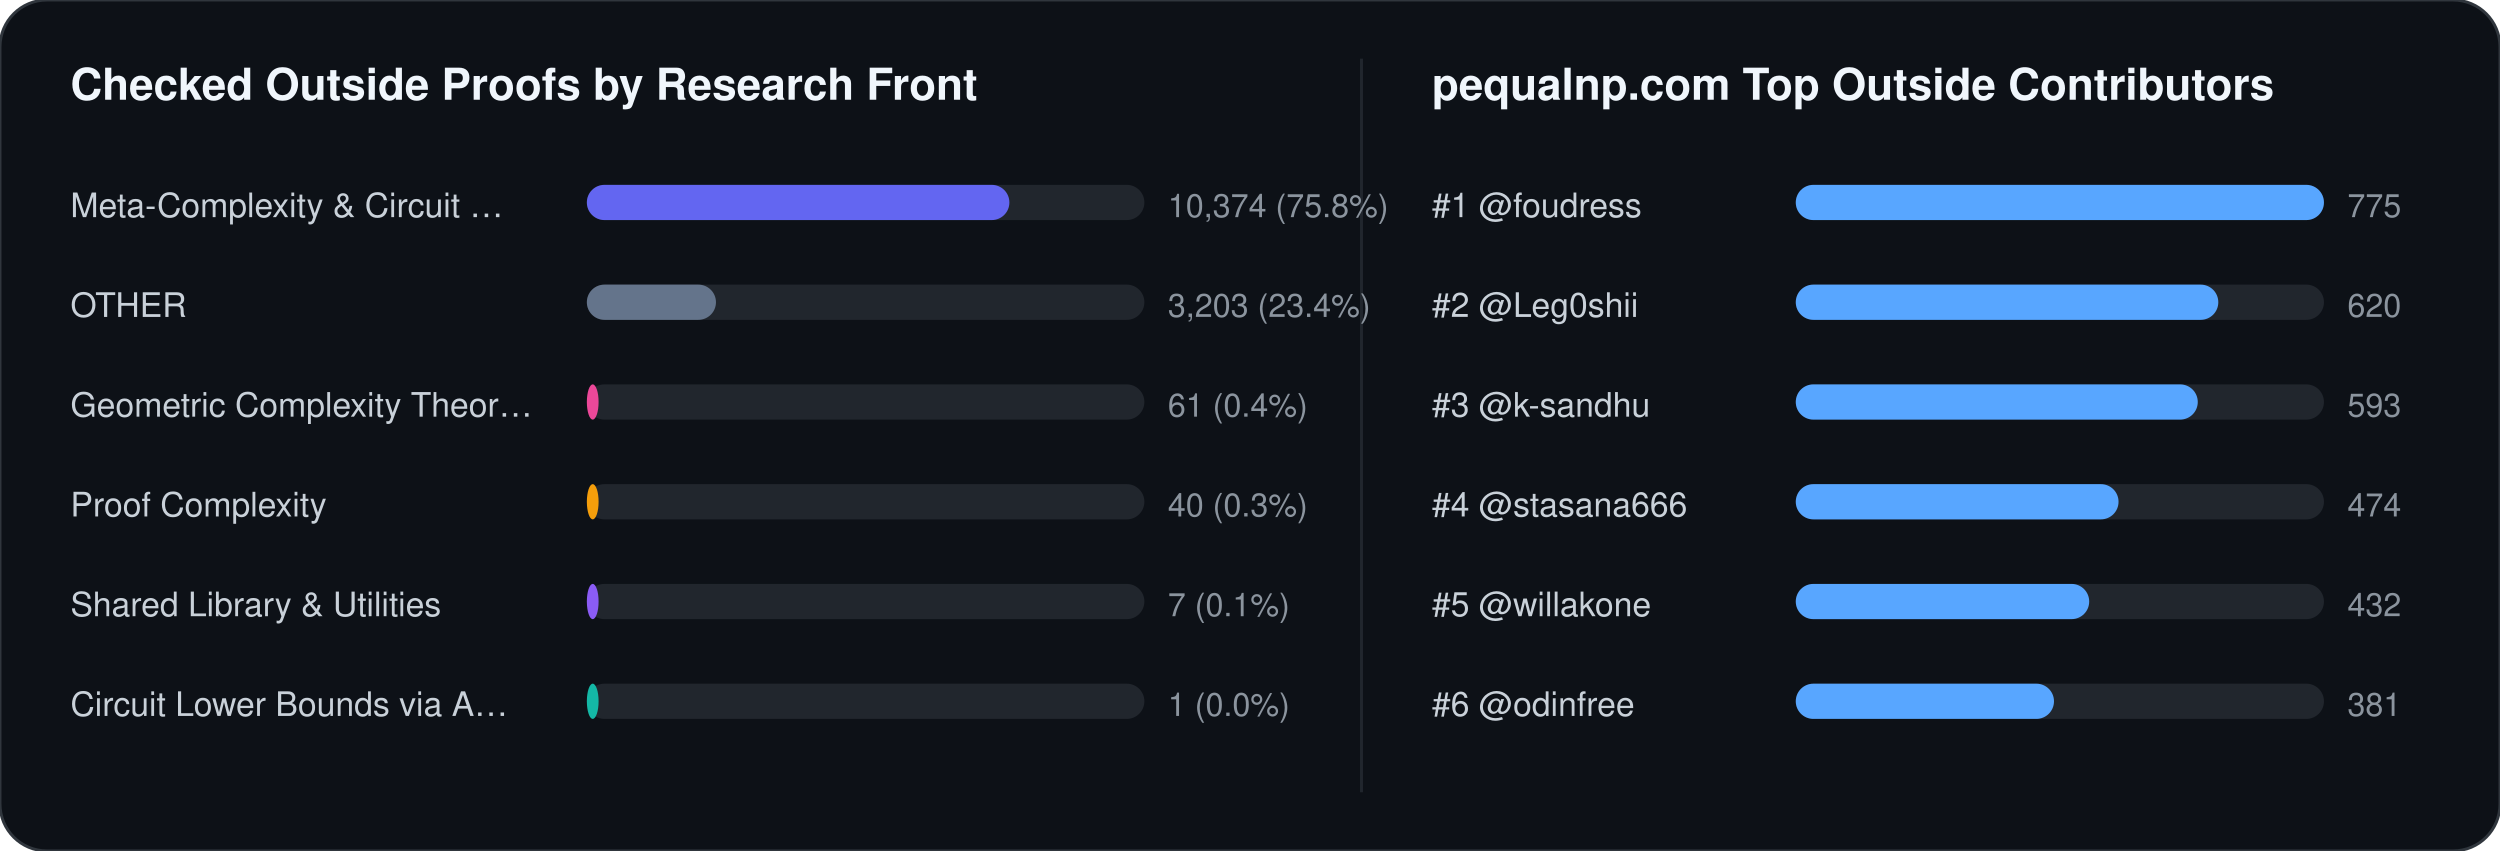
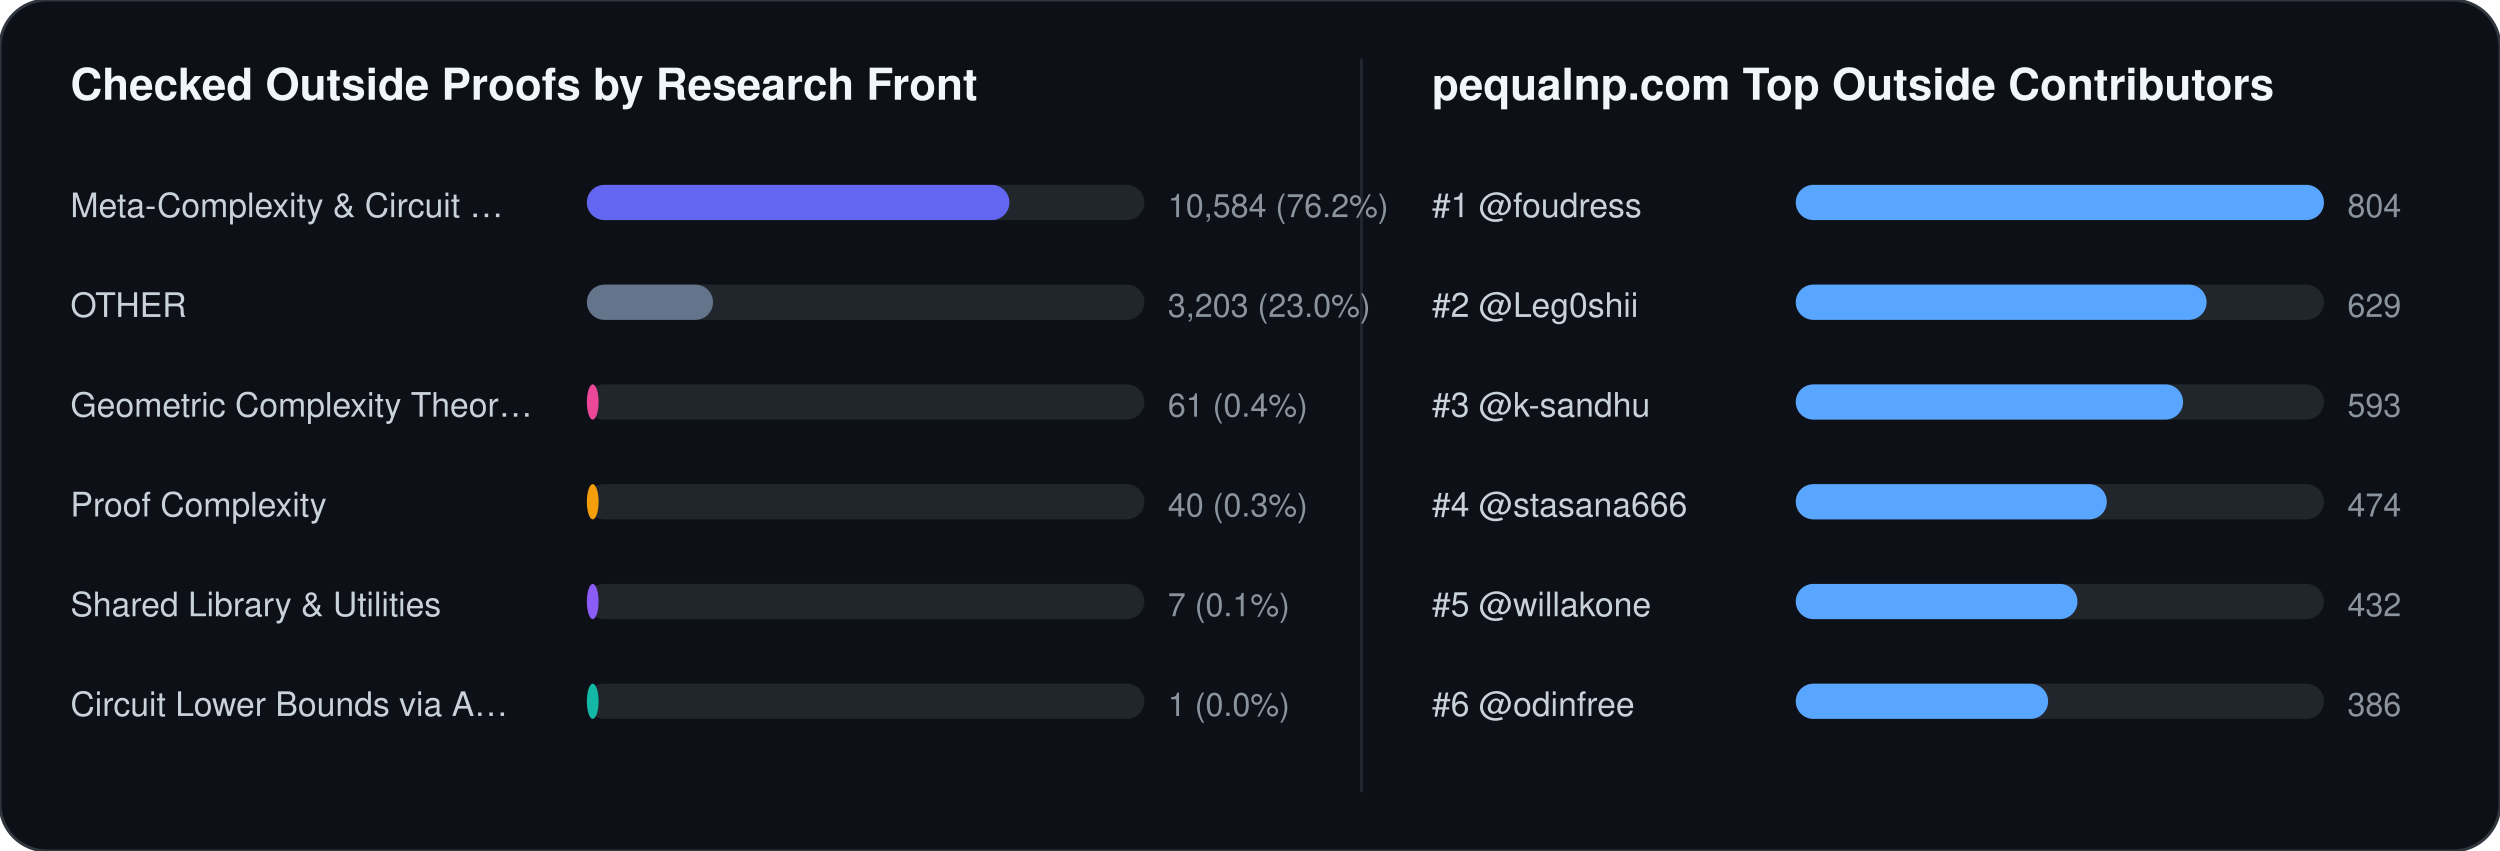
<svg xmlns="http://www.w3.org/2000/svg" width="852" height="290" viewBox="0 0 852 290" font-family="-apple-system,BlinkMacSystemFont,Segoe UI,Helvetica,Arial,sans-serif">
  <rect width="852" height="290" rx="16" fill="#0d1117" stroke="#30363d" stroke-width="1" />
  <text x="24" y="34" fill="#f0f6fc" font-size="15" font-weight="700">Checked Outside Proofs by Research Front</text>
  <line x1="464" y1="20" x2="464" y2="270" stroke="#21262d" stroke-width="1" />
  <text x="488" y="34" fill="#f0f6fc" font-size="15" font-weight="700">pequalnp.com Top Outside Contributors</text>
  <text x="24" y="74" fill="#c9d1d9" font-size="11.5">Meta-Complexity &amp; Circuit …</text>
  <rect x="200" y="63" width="190" height="12" rx="6" fill="#21262d" />
  <rect x="200" y="63" width="144" height="12" rx="6" fill="#6366f1" />
-   <text x="398" y="74" fill="#8b949e" font-size="11">10,374 (75.8%)</text>
+   <text x="398" y="74" fill="#8b949e" font-size="11">10,584 (76.2%)</text>
  <text x="24" y="108" fill="#c9d1d9" font-size="11.5">OTHER</text>
  <rect x="200" y="97" width="190" height="12" rx="6" fill="#21262d" />
-   <rect x="200" y="97" width="44" height="12" rx="6" fill="#64748b" />
-   <text x="398" y="108" fill="#8b949e" font-size="11">3,203 (23.4%)</text>
+   <rect x="200" y="97" width="43" height="12" rx="6" fill="#64748b" />
+   <text x="398" y="108" fill="#8b949e" font-size="11">3,203 (23.0%)</text>
  <text x="24" y="142" fill="#c9d1d9" font-size="11.5">Geometric Complexity Theor…</text>
  <rect x="200" y="131" width="190" height="12" rx="6" fill="#21262d" />
  <rect x="200" y="131" width="4" height="12" rx="6" fill="#ec4899" />
  <text x="398" y="142" fill="#8b949e" font-size="11">61 (0.4%)</text>
  <text x="24" y="176" fill="#c9d1d9" font-size="11.5">Proof Complexity</text>
  <rect x="200" y="165" width="190" height="12" rx="6" fill="#21262d" />
  <rect x="200" y="165" width="4" height="12" rx="6" fill="#f59e0b" />
  <text x="398" y="176" fill="#8b949e" font-size="11">40 (0.3%)</text>
  <text x="24" y="210" fill="#c9d1d9" font-size="11.5">Shared Library &amp; Utilities</text>
  <rect x="200" y="199" width="190" height="12" rx="6" fill="#21262d" />
  <rect x="200" y="199" width="4" height="12" rx="6" fill="#8b5cf6" />
  <text x="398" y="210" fill="#8b949e" font-size="11">7 (0.1%)</text>
  <text x="24" y="244" fill="#c9d1d9" font-size="11.5">Circuit Lower Bounds via A…</text>
  <rect x="200" y="233" width="190" height="12" rx="6" fill="#21262d" />
  <rect x="200" y="233" width="4" height="12" rx="6" fill="#14b8a6" />
  <text x="398" y="244" fill="#8b949e" font-size="11">1 (0.0%)</text>
  <text x="488" y="74" fill="#c9d1d9" font-size="11.5">#1 @foudress</text>
  <rect x="612" y="63" width="180" height="12" rx="6" fill="#21262d" />
  <rect x="612" y="63" width="180" height="12" rx="6" fill="#58a6ff" />
-   <text x="800" y="74" fill="#8b949e" font-size="11">775</text>
+   <text x="800" y="74" fill="#8b949e" font-size="11">804</text>
  <text x="488" y="108" fill="#c9d1d9" font-size="11.5">#2 @Leg0shii</text>
  <rect x="612" y="97" width="180" height="12" rx="6" fill="#21262d" />
-   <rect x="612" y="97" width="144" height="12" rx="6" fill="#58a6ff" />
-   <text x="800" y="108" fill="#8b949e" font-size="11">620</text>
+   <rect x="612" y="97" width="140" height="12" rx="6" fill="#58a6ff" />
+   <text x="800" y="108" fill="#8b949e" font-size="11">629</text>
  <text x="488" y="142" fill="#c9d1d9" font-size="11.5">#3 @k-sandhu</text>
  <rect x="612" y="131" width="180" height="12" rx="6" fill="#21262d" />
-   <rect x="612" y="131" width="137" height="12" rx="6" fill="#58a6ff" />
+   <rect x="612" y="131" width="132" height="12" rx="6" fill="#58a6ff" />
  <text x="800" y="142" fill="#8b949e" font-size="11">593</text>
  <text x="488" y="176" fill="#c9d1d9" font-size="11.5">#4 @stasana666</text>
  <rect x="612" y="165" width="180" height="12" rx="6" fill="#21262d" />
-   <rect x="612" y="165" width="110" height="12" rx="6" fill="#58a6ff" />
+   <rect x="612" y="165" width="106" height="12" rx="6" fill="#58a6ff" />
  <text x="800" y="176" fill="#8b949e" font-size="11">474</text>
  <text x="488" y="210" fill="#c9d1d9" font-size="11.5">#5 @willakone</text>
  <rect x="612" y="199" width="180" height="12" rx="6" fill="#21262d" />
-   <rect x="612" y="199" width="100" height="12" rx="6" fill="#58a6ff" />
+   <rect x="612" y="199" width="96" height="12" rx="6" fill="#58a6ff" />
  <text x="800" y="210" fill="#8b949e" font-size="11">432</text>
  <text x="488" y="244" fill="#c9d1d9" font-size="11.5">#6 @odinfree</text>
  <rect x="612" y="233" width="180" height="12" rx="6" fill="#21262d" />
-   <rect x="612" y="233" width="88" height="12" rx="6" fill="#58a6ff" />
-   <text x="800" y="244" fill="#8b949e" font-size="11">381</text>
+   <rect x="612" y="233" width="86" height="12" rx="6" fill="#58a6ff" />
+   <text x="800" y="244" fill="#8b949e" font-size="11">386</text>
</svg>
